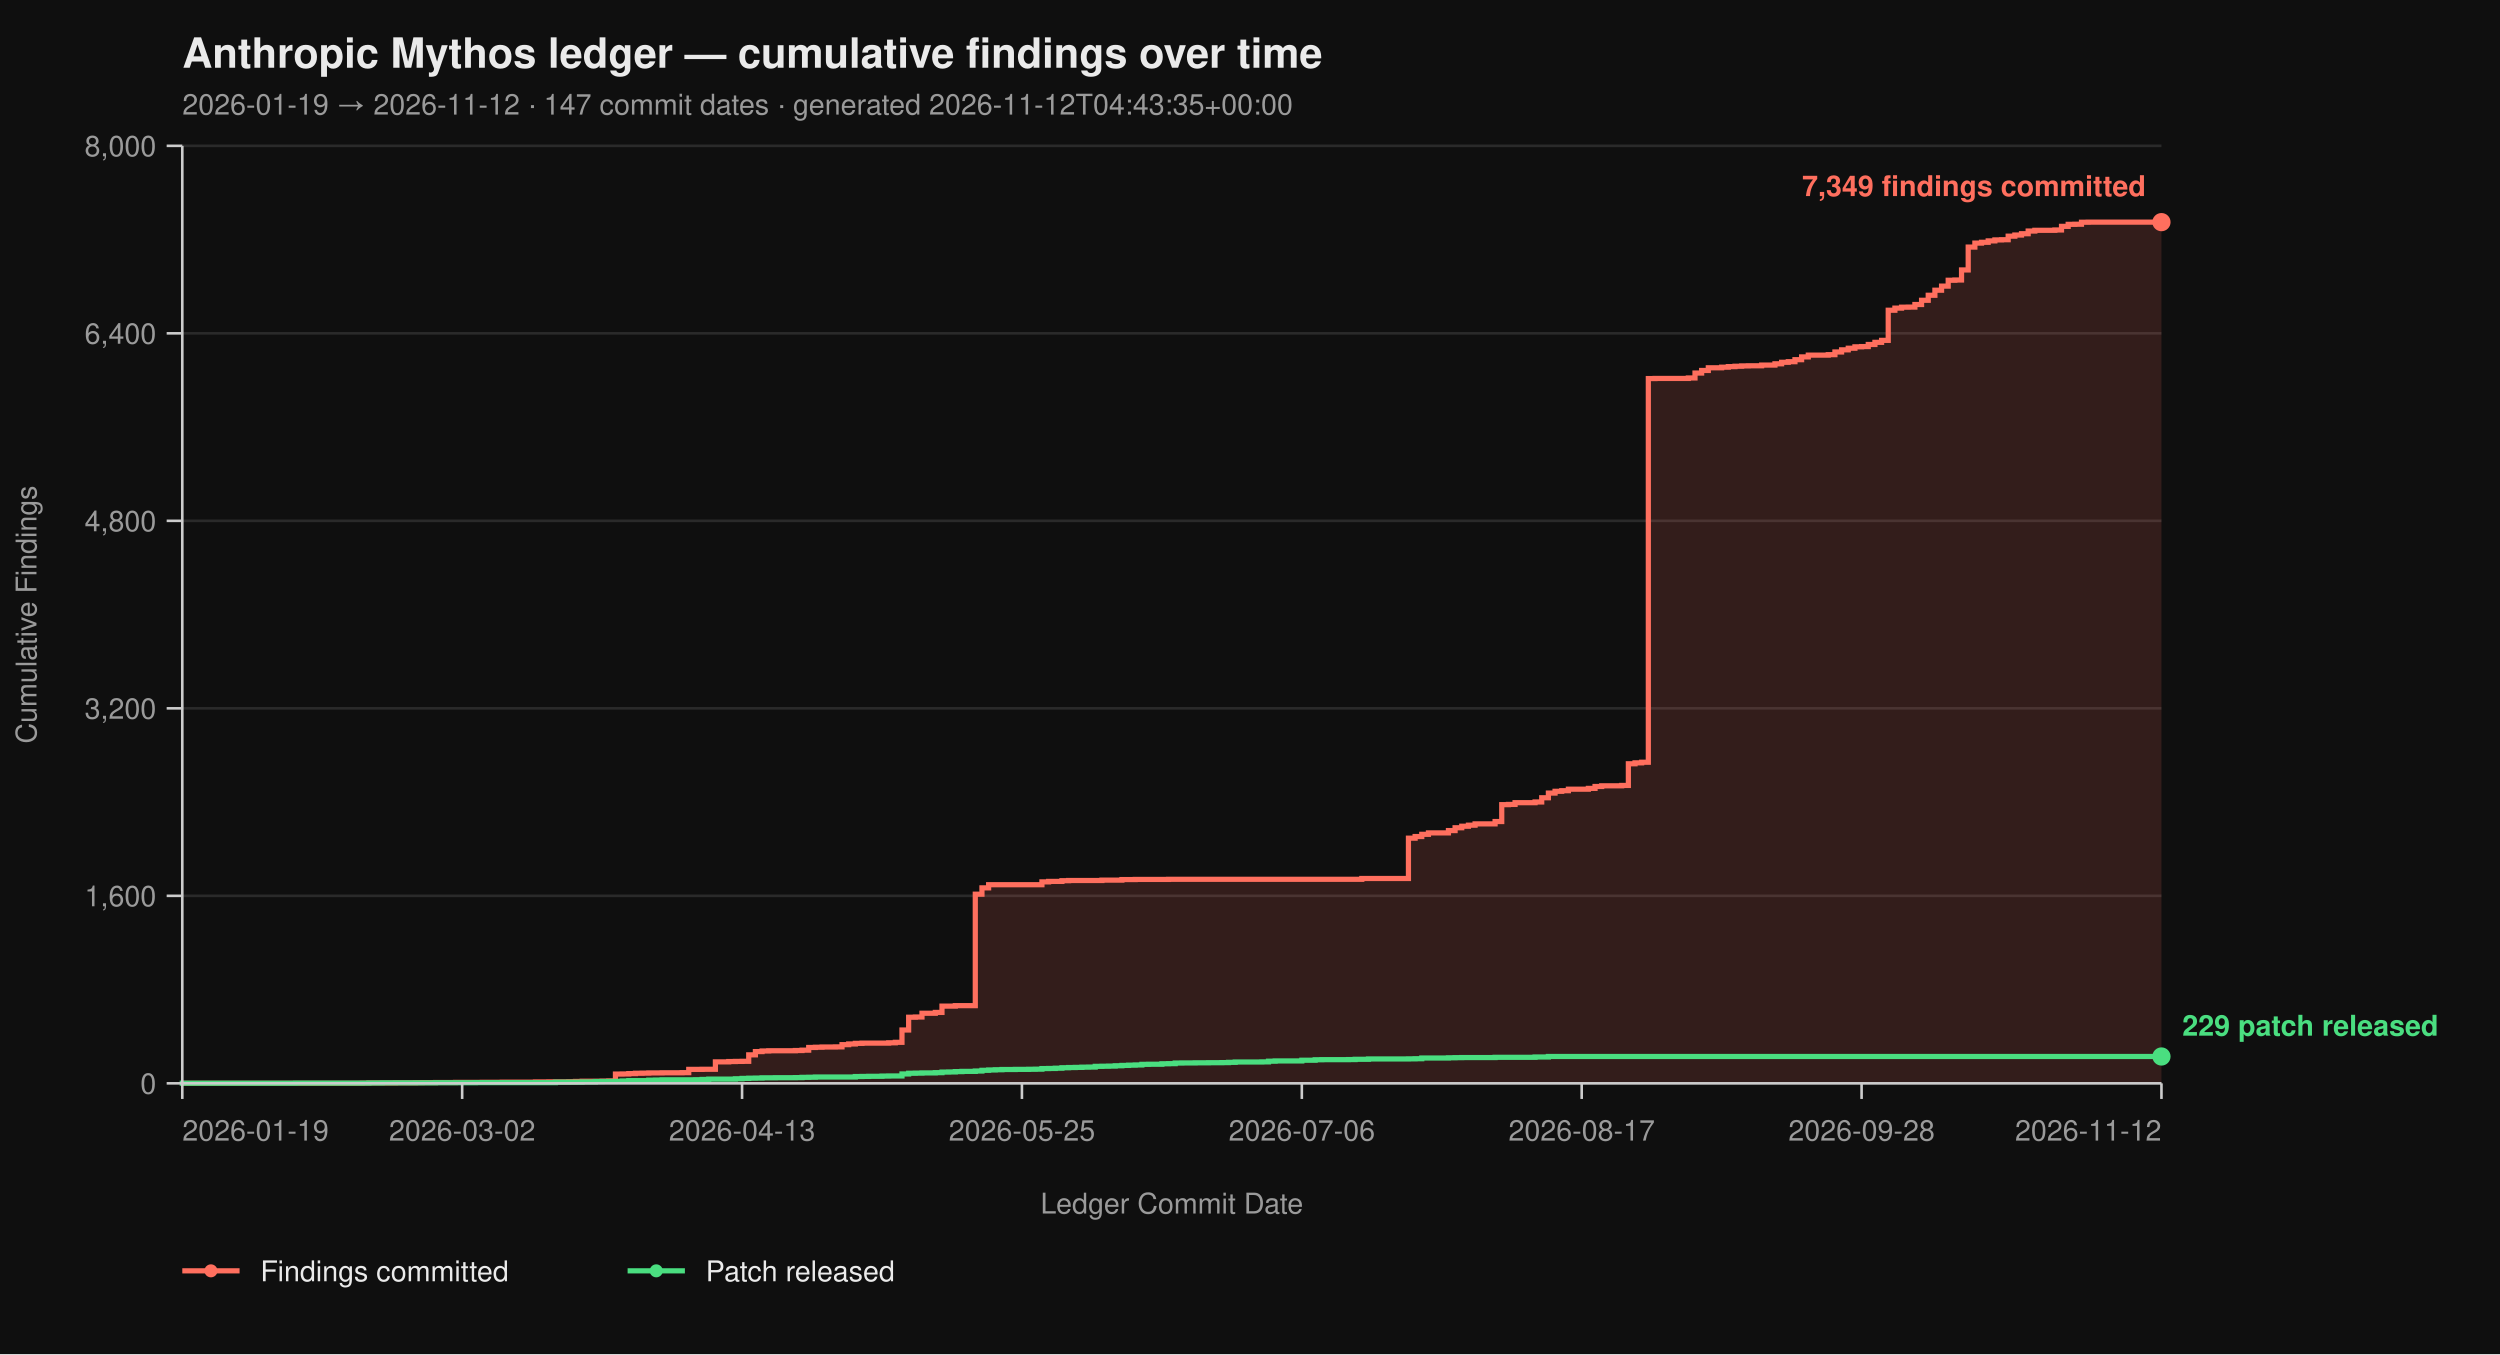
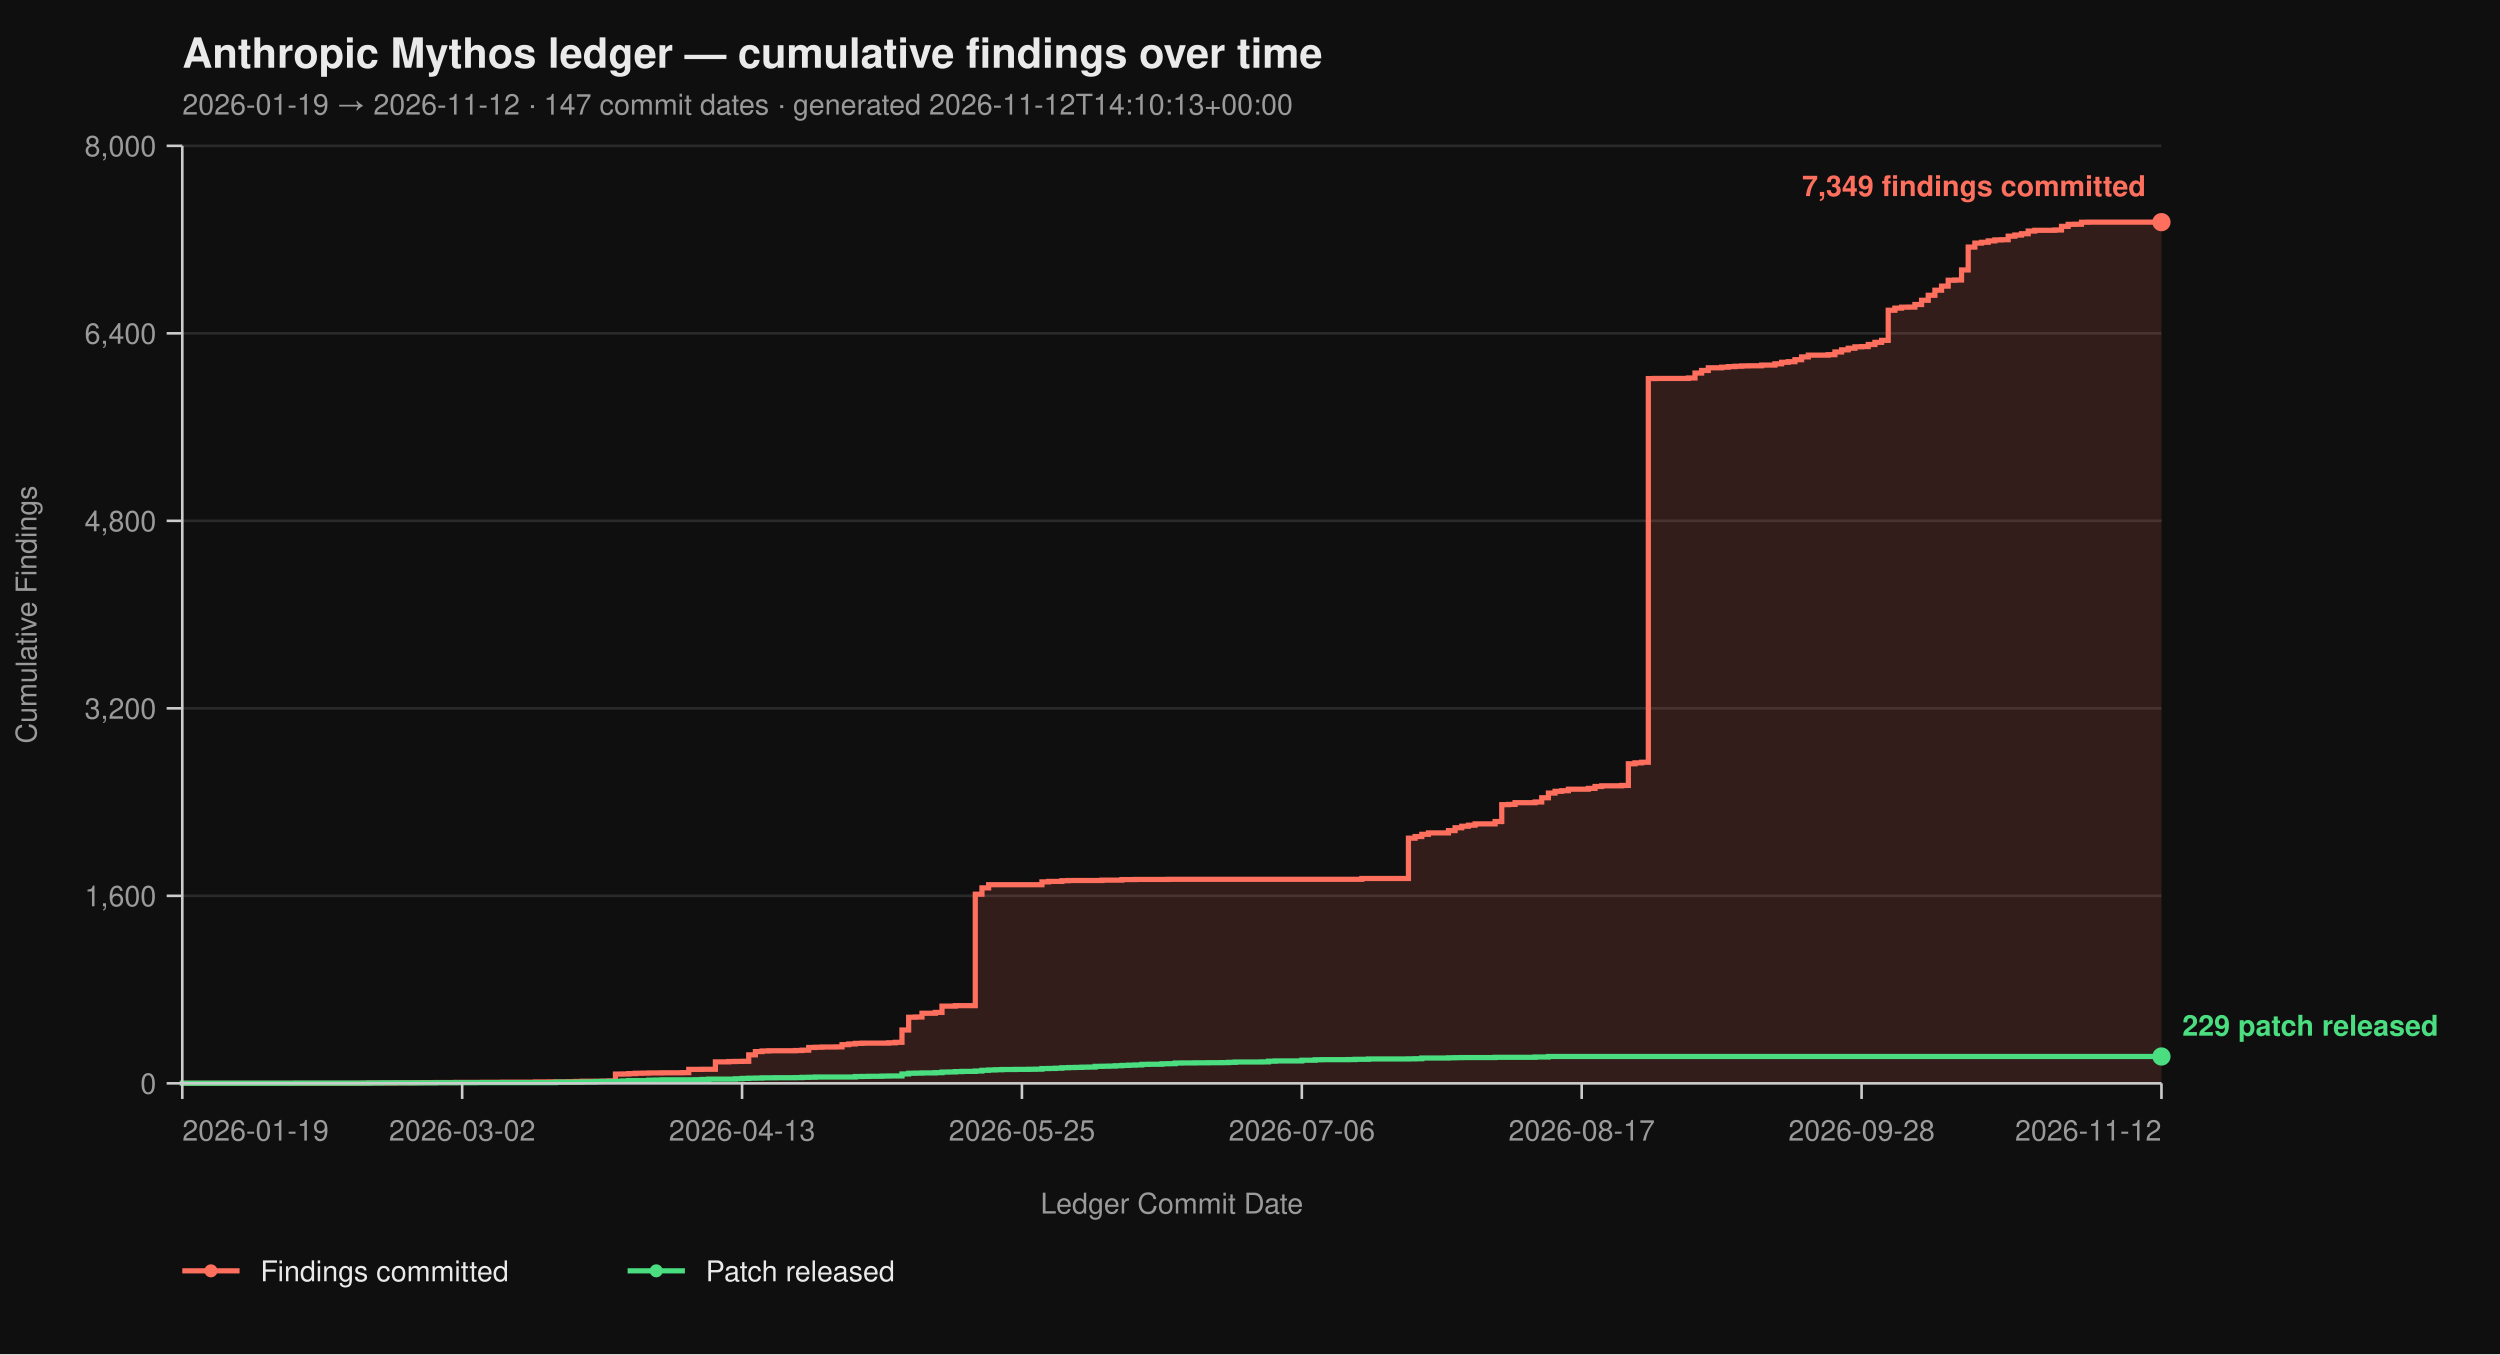
<svg xmlns="http://www.w3.org/2000/svg" viewBox="0 0 960 520" width="960" height="520" font-family="-apple-system, BlinkMacSystemFont, 'Segoe UI', Helvetica, Arial, sans-serif">
  <rect width="100%" height="100%" fill="#0f0f0f" />
  <text x="70" y="26" fill="#eaeaea" font-size="16" font-weight="700">Anthropic Mythos ledger — cumulative findings over time</text>
-   <text x="70" y="44" fill="#9a9a9a" font-size="11">2026-01-19 → 2026-11-12  ·  147 commit dates  ·  generated 2026-11-12T04:43:35+00:00</text>
+   <text x="70" y="44" fill="#9a9a9a" font-size="11">2026-01-19 → 2026-11-12  ·  147 commit dates  ·  generated 2026-11-12T14:10:13+00:00</text>
  <line x1="70" y1="416.00" x2="830" y2="416.00" stroke="#2a2a2a" stroke-width="1" />
  <line x1="70" y1="344.00" x2="830" y2="344.00" stroke="#2a2a2a" stroke-width="1" />
  <line x1="70" y1="272.00" x2="830" y2="272.00" stroke="#2a2a2a" stroke-width="1" />
  <line x1="70" y1="200.00" x2="830" y2="200.00" stroke="#2a2a2a" stroke-width="1" />
  <line x1="70" y1="128.00" x2="830" y2="128.00" stroke="#2a2a2a" stroke-width="1" />
  <line x1="70" y1="56.00" x2="830" y2="56.00" stroke="#2a2a2a" stroke-width="1" />
  <path d="M 70.00 416.00 L 139.09 416.00 L 139.09 415.95 L 141.65 415.95 L 141.65 415.87 L 151.89 415.87 L 151.89 415.82 L 159.56 415.82 L 159.56 415.77 L 162.12 415.77 L 162.12 415.73 L 167.24 415.73 L 167.24 415.69 L 174.92 415.69 L 174.92 415.64 L 185.15 415.64 L 185.15 415.60 L 192.83 415.60 L 192.83 415.55 L 205.62 415.55 L 205.62 415.46 L 210.74 415.46 L 210.74 415.42 L 218.42 415.42 L 218.42 415.37 L 220.98 415.37 L 220.98 415.28 L 223.54 415.28 L 223.54 415.19 L 231.21 415.19 L 231.21 415.14 L 233.77 415.14 L 233.77 415.06 L 236.33 415.06 L 236.33 412.44 L 238.89 412.44 L 238.89 412.40 L 241.45 412.40 L 241.45 412.26 L 244.01 412.26 L 244.01 412.13 L 246.57 412.13 L 246.57 412.08 L 249.12 412.08 L 249.12 412.00 L 254.24 412.00 L 254.24 411.95 L 261.92 411.95 L 261.92 411.90 L 264.48 411.90 L 264.48 410.64 L 269.60 410.64 L 269.60 410.60 L 274.71 410.60 L 274.71 407.76 L 279.83 407.76 L 279.83 407.63 L 282.39 407.63 L 282.39 407.58 L 284.95 407.58 L 284.95 407.54 L 287.51 407.54 L 287.51 405.06 L 290.07 405.06 L 290.07 403.81 L 292.63 403.81 L 292.63 403.58 L 295.19 403.58 L 295.19 403.49 L 305.42 403.49 L 305.42 403.40 L 307.98 403.40 L 307.98 403.26 L 310.54 403.26 L 310.54 402.23 L 313.10 402.23 L 313.10 402.14 L 315.66 402.14 L 315.66 402.05 L 320.77 402.05 L 320.77 402.00 L 323.33 402.00 L 323.33 401.15 L 325.89 401.15 L 325.89 400.88 L 328.45 400.88 L 328.45 400.65 L 331.01 400.65 L 331.01 400.56 L 341.25 400.56 L 341.25 400.43 L 343.80 400.43 L 343.80 400.25 L 346.36 400.25 L 346.36 395.52 L 348.92 395.52 L 348.92 390.62 L 351.48 390.62 L 351.48 390.53 L 354.04 390.53 L 354.04 389.09 L 359.16 389.09 L 359.16 388.77 L 361.72 388.77 L 361.72 386.35 L 366.84 386.35 L 366.84 386.17 L 374.51 386.17 L 374.51 343.37 L 377.07 343.37 L 377.07 340.94 L 379.63 340.94 L 379.63 339.73 L 400.10 339.73 L 400.10 338.64 L 402.66 338.64 L 402.66 338.46 L 407.78 338.46 L 407.78 338.19 L 410.34 338.19 L 410.34 338.11 L 423.13 338.11 L 423.13 337.97 L 430.81 337.97 L 430.81 337.75 L 435.93 337.75 L 435.93 337.70 L 448.72 337.70 L 448.72 337.65 L 522.93 337.65 L 522.93 337.34 L 540.84 337.34 L 540.84 321.86 L 543.40 321.86 L 543.40 321.23 L 545.96 321.23 L 545.96 320.38 L 548.52 320.38 L 548.52 319.83 L 556.20 319.83 L 556.20 318.94 L 558.75 318.94 L 558.75 317.86 L 561.31 317.86 L 561.31 317.27 L 563.87 317.27 L 563.87 316.87 L 566.43 316.87 L 566.43 316.37 L 574.11 316.37 L 574.11 315.47 L 576.67 315.47 L 576.67 308.99 L 579.23 308.99 L 579.23 308.90 L 581.78 308.90 L 581.78 308.23 L 589.46 308.23 L 589.46 307.96 L 592.02 307.96 L 592.02 306.34 L 594.58 306.34 L 594.58 304.54 L 597.14 304.54 L 597.14 303.86 L 599.70 303.86 L 599.70 303.63 L 602.26 303.63 L 602.26 303.05 L 609.93 303.05 L 609.93 302.74 L 612.49 302.74 L 612.49 302.01 L 615.05 302.01 L 615.05 301.75 L 622.73 301.75 L 622.73 301.61 L 625.29 301.61 L 625.29 293.29 L 627.85 293.29 L 627.85 292.93 L 630.40 292.93 L 630.40 292.70 L 632.96 292.70 L 632.96 145.37 L 635.52 145.37 L 635.52 145.32 L 648.32 145.32 L 648.32 145.14 L 650.88 145.14 L 650.88 143.25 L 653.43 143.25 L 653.43 142.26 L 655.99 142.26 L 655.99 141.23 L 661.11 141.23 L 661.11 141.00 L 663.67 141.00 L 663.67 140.78 L 666.23 140.78 L 666.23 140.64 L 668.79 140.64 L 668.79 140.51 L 671.35 140.51 L 671.35 140.46 L 676.46 140.46 L 676.46 140.19 L 681.58 140.19 L 681.58 139.70 L 684.14 139.70 L 684.14 139.12 L 686.70 139.12 L 686.70 138.89 L 689.26 138.89 L 689.26 138.12 L 691.82 138.12 L 691.82 137.05 L 694.38 137.05 L 694.38 136.37 L 702.05 136.37 L 702.05 136.19 L 704.61 136.19 L 704.61 135.16 L 707.17 135.16 L 707.17 134.34 L 709.73 134.34 L 709.73 133.72 L 712.29 133.72 L 712.29 133.18 L 714.85 133.18 L 714.85 133.08 L 717.41 133.08 L 717.41 132.28 L 719.97 132.28 L 719.97 131.46 L 722.53 131.46 L 722.53 130.70 L 725.08 130.70 L 725.08 119.13 L 727.64 119.13 L 727.64 118.32 L 730.20 118.32 L 730.20 117.96 L 732.76 117.96 L 732.76 117.92 L 735.32 117.92 L 735.32 116.93 L 737.88 116.93 L 737.88 115.31 L 740.44 115.31 L 740.44 113.38 L 743.00 113.38 L 743.00 111.44 L 745.56 111.44 L 745.56 109.87 L 748.11 109.87 L 748.11 107.62 L 750.67 107.62 L 750.67 107.52 L 753.23 107.52 L 753.23 103.66 L 755.79 103.66 L 755.79 94.88 L 758.35 94.88 L 758.35 93.35 L 760.91 93.35 L 760.91 93.04 L 763.47 93.04 L 763.47 92.50 L 766.03 92.50 L 766.03 92.13 L 768.59 92.13 L 768.59 92.05 L 771.14 92.05 L 771.14 90.69 L 773.70 90.69 L 773.70 90.25 L 776.26 90.25 L 776.26 89.75 L 778.82 89.75 L 778.82 88.72 L 781.38 88.72 L 781.38 88.44 L 789.06 88.44 L 789.06 88.31 L 791.62 88.31 L 791.62 86.92 L 794.18 86.92 L 794.18 86.15 L 796.73 86.15 L 796.73 86.10 L 799.29 86.10 L 799.29 85.34 L 801.85 85.34 L 801.85 85.30 L 830.00 85.30 L 830.00 416.00 Z" fill="#ff6f5e26" stroke="none" />
  <path d="M 70.00 416.00 L 139.09 416.00 L 139.09 415.95 L 141.65 415.95 L 141.65 415.87 L 151.89 415.87 L 151.89 415.82 L 159.56 415.82 L 159.56 415.77 L 162.12 415.77 L 162.12 415.73 L 167.24 415.73 L 167.24 415.69 L 174.92 415.69 L 174.92 415.64 L 185.15 415.64 L 185.15 415.60 L 192.83 415.60 L 192.83 415.55 L 205.62 415.55 L 205.62 415.46 L 210.74 415.46 L 210.74 415.42 L 218.42 415.42 L 218.42 415.37 L 220.98 415.37 L 220.98 415.28 L 223.54 415.28 L 223.54 415.19 L 231.21 415.19 L 231.21 415.14 L 233.77 415.14 L 233.77 415.06 L 236.33 415.06 L 236.33 412.44 L 238.89 412.44 L 238.89 412.40 L 241.45 412.40 L 241.45 412.26 L 244.01 412.26 L 244.01 412.13 L 246.57 412.13 L 246.57 412.08 L 249.12 412.08 L 249.12 412.00 L 254.24 412.00 L 254.24 411.95 L 261.92 411.95 L 261.92 411.90 L 264.48 411.90 L 264.48 410.64 L 269.60 410.64 L 269.60 410.60 L 274.71 410.60 L 274.71 407.76 L 279.83 407.76 L 279.83 407.63 L 282.39 407.63 L 282.39 407.58 L 284.95 407.58 L 284.95 407.54 L 287.51 407.54 L 287.51 405.06 L 290.07 405.06 L 290.07 403.81 L 292.63 403.81 L 292.63 403.58 L 295.19 403.58 L 295.19 403.49 L 305.42 403.49 L 305.42 403.40 L 307.98 403.40 L 307.98 403.26 L 310.54 403.26 L 310.54 402.23 L 313.10 402.23 L 313.10 402.14 L 315.66 402.14 L 315.66 402.05 L 320.77 402.05 L 320.77 402.00 L 323.33 402.00 L 323.33 401.15 L 325.89 401.15 L 325.89 400.88 L 328.45 400.88 L 328.45 400.65 L 331.01 400.65 L 331.01 400.56 L 341.25 400.56 L 341.25 400.43 L 343.80 400.43 L 343.80 400.25 L 346.36 400.25 L 346.36 395.52 L 348.92 395.52 L 348.92 390.62 L 351.48 390.62 L 351.48 390.53 L 354.04 390.53 L 354.04 389.09 L 359.16 389.09 L 359.16 388.77 L 361.72 388.77 L 361.72 386.35 L 366.84 386.35 L 366.84 386.17 L 374.51 386.17 L 374.51 343.37 L 377.07 343.37 L 377.07 340.94 L 379.63 340.94 L 379.63 339.73 L 400.10 339.73 L 400.10 338.64 L 402.66 338.64 L 402.66 338.46 L 407.78 338.46 L 407.78 338.19 L 410.34 338.19 L 410.34 338.11 L 423.13 338.11 L 423.13 337.97 L 430.81 337.97 L 430.81 337.75 L 435.93 337.75 L 435.93 337.70 L 448.72 337.70 L 448.72 337.65 L 522.93 337.65 L 522.93 337.34 L 540.84 337.34 L 540.84 321.86 L 543.40 321.86 L 543.40 321.23 L 545.96 321.23 L 545.96 320.38 L 548.52 320.38 L 548.52 319.83 L 556.20 319.83 L 556.20 318.94 L 558.75 318.94 L 558.75 317.86 L 561.31 317.86 L 561.31 317.27 L 563.87 317.27 L 563.87 316.87 L 566.43 316.87 L 566.43 316.37 L 574.11 316.37 L 574.11 315.47 L 576.67 315.47 L 576.67 308.99 L 579.23 308.99 L 579.23 308.90 L 581.78 308.90 L 581.78 308.23 L 589.46 308.23 L 589.46 307.96 L 592.02 307.96 L 592.02 306.34 L 594.58 306.34 L 594.58 304.54 L 597.14 304.54 L 597.14 303.86 L 599.70 303.86 L 599.70 303.63 L 602.26 303.63 L 602.26 303.05 L 609.93 303.05 L 609.93 302.74 L 612.49 302.74 L 612.49 302.01 L 615.05 302.01 L 615.05 301.75 L 622.73 301.75 L 622.73 301.61 L 625.29 301.61 L 625.29 293.29 L 627.85 293.29 L 627.85 292.93 L 630.40 292.93 L 630.40 292.70 L 632.96 292.70 L 632.96 145.37 L 635.52 145.37 L 635.52 145.32 L 648.32 145.32 L 648.32 145.14 L 650.88 145.14 L 650.88 143.25 L 653.43 143.25 L 653.43 142.26 L 655.99 142.26 L 655.99 141.23 L 661.11 141.23 L 661.11 141.00 L 663.67 141.00 L 663.67 140.78 L 666.23 140.78 L 666.23 140.64 L 668.79 140.64 L 668.79 140.51 L 671.35 140.51 L 671.35 140.46 L 676.46 140.46 L 676.46 140.19 L 681.58 140.19 L 681.58 139.70 L 684.14 139.70 L 684.14 139.12 L 686.70 139.12 L 686.70 138.89 L 689.26 138.89 L 689.26 138.12 L 691.82 138.12 L 691.82 137.05 L 694.38 137.05 L 694.38 136.37 L 702.05 136.37 L 702.05 136.19 L 704.61 136.19 L 704.61 135.16 L 707.17 135.16 L 707.17 134.34 L 709.73 134.34 L 709.73 133.72 L 712.29 133.72 L 712.29 133.18 L 714.85 133.18 L 714.85 133.08 L 717.41 133.08 L 717.41 132.28 L 719.97 132.28 L 719.97 131.46 L 722.53 131.46 L 722.53 130.70 L 725.08 130.70 L 725.08 119.13 L 727.64 119.13 L 727.64 118.32 L 730.20 118.32 L 730.20 117.96 L 732.76 117.96 L 732.76 117.92 L 735.32 117.92 L 735.32 116.93 L 737.88 116.93 L 737.88 115.31 L 740.44 115.31 L 740.44 113.38 L 743.00 113.38 L 743.00 111.44 L 745.56 111.44 L 745.56 109.87 L 748.11 109.87 L 748.11 107.62 L 750.67 107.62 L 750.67 107.52 L 753.23 107.52 L 753.23 103.66 L 755.79 103.66 L 755.79 94.88 L 758.35 94.88 L 758.35 93.35 L 760.91 93.35 L 760.91 93.04 L 763.47 93.04 L 763.47 92.50 L 766.03 92.50 L 766.03 92.13 L 768.59 92.13 L 768.59 92.05 L 771.14 92.05 L 771.14 90.69 L 773.70 90.69 L 773.70 90.25 L 776.26 90.25 L 776.26 89.75 L 778.82 89.75 L 778.82 88.72 L 781.38 88.72 L 781.38 88.44 L 789.06 88.44 L 789.06 88.31 L 791.62 88.31 L 791.62 86.92 L 794.18 86.92 L 794.18 86.15 L 796.73 86.15 L 796.73 86.10 L 799.29 86.10 L 799.29 85.34 L 801.85 85.34 L 801.85 85.30 L 830.00 85.30" fill="none" stroke="#ff6f5e" stroke-width="2" stroke-linejoin="miter" stroke-linecap="butt" />
  <path d="M 70.00 416.00 L 70.00 416.00 L 70.00 415.95 L 113.50 415.95 L 113.50 415.91 L 141.65 415.91 L 141.65 415.87 L 146.77 415.87 L 146.77 415.82 L 167.24 415.82 L 167.24 415.77 L 182.59 415.77 L 182.59 415.73 L 213.30 415.73 L 213.30 415.55 L 223.54 415.55 L 223.54 415.46 L 228.65 415.46 L 228.65 415.32 L 231.21 415.32 L 231.21 415.28 L 236.33 415.28 L 236.33 415.24 L 238.89 415.24 L 238.89 415.10 L 241.45 415.10 L 241.45 414.96 L 249.12 414.96 L 249.12 414.79 L 251.68 414.79 L 251.68 414.74 L 254.24 414.74 L 254.24 414.65 L 267.04 414.65 L 267.04 414.61 L 269.60 414.61 L 269.60 414.51 L 272.15 414.51 L 272.15 414.38 L 282.39 414.38 L 282.39 414.25 L 284.95 414.25 L 284.95 414.11 L 287.51 414.11 L 287.51 414.02 L 290.07 414.02 L 290.07 413.98 L 292.63 413.98 L 292.63 413.88 L 297.74 413.88 L 297.74 413.84 L 305.42 413.84 L 305.42 413.80 L 307.98 413.80 L 307.98 413.70 L 310.54 413.70 L 310.54 413.66 L 313.10 413.66 L 313.10 413.57 L 328.45 413.57 L 328.45 413.39 L 331.01 413.39 L 331.01 413.35 L 333.57 413.35 L 333.57 413.30 L 338.69 413.30 L 338.69 413.21 L 341.25 413.21 L 341.25 413.17 L 346.36 413.17 L 346.36 412.40 L 348.92 412.40 L 348.92 412.13 L 351.48 412.13 L 351.48 412.08 L 354.04 412.08 L 354.04 412.00 L 359.16 412.00 L 359.16 411.90 L 361.72 411.90 L 361.72 411.68 L 364.28 411.68 L 364.28 411.63 L 366.84 411.63 L 366.84 411.50 L 369.39 411.50 L 369.39 411.41 L 374.51 411.41 L 374.51 411.27 L 377.07 411.27 L 377.07 411.00 L 379.63 411.00 L 379.63 410.87 L 382.19 410.87 L 382.19 410.78 L 384.75 410.78 L 384.75 410.69 L 389.87 410.69 L 389.87 410.64 L 394.98 410.64 L 394.98 410.60 L 397.54 410.60 L 397.54 410.56 L 400.10 410.56 L 400.10 410.33 L 402.66 410.33 L 402.66 410.29 L 405.22 410.29 L 405.22 410.19 L 407.78 410.19 L 407.78 410.01 L 410.34 410.01 L 410.34 409.93 L 412.90 409.93 L 412.90 409.88 L 415.45 409.88 L 415.45 409.79 L 418.01 409.79 L 418.01 409.75 L 420.57 409.75 L 420.57 409.48 L 423.13 409.48 L 423.13 409.43 L 425.69 409.43 L 425.69 409.38 L 428.25 409.38 L 428.25 409.25 L 430.81 409.25 L 430.81 409.12 L 433.37 409.12 L 433.37 409.02 L 435.93 409.02 L 435.93 408.94 L 438.48 408.94 L 438.48 408.71 L 441.04 408.71 L 441.04 408.67 L 446.16 408.67 L 446.16 408.49 L 448.72 408.49 L 448.72 408.44 L 451.28 408.44 L 451.28 408.21 L 453.84 408.21 L 453.84 408.17 L 458.96 408.17 L 458.96 408.12 L 464.07 408.12 L 464.07 408.08 L 469.19 408.08 L 469.19 408.04 L 471.75 408.04 L 471.75 407.94 L 474.31 407.94 L 474.31 407.81 L 484.55 407.81 L 484.55 407.76 L 487.10 407.76 L 487.10 407.50 L 489.66 407.50 L 489.66 407.40 L 499.90 407.40 L 499.90 407.13 L 505.02 407.13 L 505.02 406.95 L 507.58 406.95 L 507.58 406.91 L 517.81 406.91 L 517.81 406.87 L 520.37 406.87 L 520.37 406.77 L 525.49 406.77 L 525.49 406.64 L 540.84 406.64 L 540.84 406.60 L 543.40 406.60 L 543.40 406.55 L 545.96 406.55 L 545.96 406.28 L 556.20 406.28 L 556.20 406.19 L 558.75 406.19 L 558.75 406.14 L 561.31 406.14 L 561.31 406.10 L 574.11 406.10 L 574.11 406.01 L 589.46 406.01 L 589.46 405.88 L 594.58 405.88 L 594.58 405.69 L 830.00 405.69" fill="none" stroke="#4ade80" stroke-width="2" stroke-linejoin="miter" stroke-linecap="butt" />
  <line x1="70" y1="56" x2="70" y2="416" stroke="#cccccc" stroke-width="1" />
  <line x1="70" y1="416" x2="830" y2="416" stroke="#cccccc" stroke-width="1" />
  <line x1="64" y1="416.00" x2="70" y2="416.00" stroke="#cccccc" stroke-width="1" />
  <line x1="64" y1="344.00" x2="70" y2="344.00" stroke="#cccccc" stroke-width="1" />
  <line x1="64" y1="272.00" x2="70" y2="272.00" stroke="#cccccc" stroke-width="1" />
  <line x1="64" y1="200.00" x2="70" y2="200.00" stroke="#cccccc" stroke-width="1" />
  <line x1="64" y1="128.00" x2="70" y2="128.00" stroke="#cccccc" stroke-width="1" />
  <line x1="64" y1="56.00" x2="70" y2="56.00" stroke="#cccccc" stroke-width="1" />
  <text x="60" y="420.00" text-anchor="end" fill="#9a9a9a" font-size="11">0</text>
  <text x="60" y="348.00" text-anchor="end" fill="#9a9a9a" font-size="11">1,600</text>
  <text x="60" y="276.00" text-anchor="end" fill="#9a9a9a" font-size="11">3,200</text>
  <text x="60" y="204.00" text-anchor="end" fill="#9a9a9a" font-size="11">4,800</text>
  <text x="60" y="132.00" text-anchor="end" fill="#9a9a9a" font-size="11">6,400</text>
  <text x="60" y="60.00" text-anchor="end" fill="#9a9a9a" font-size="11">8,000</text>
  <text x="14" y="236.00" fill="#9a9a9a" font-size="11" transform="rotate(-90 14 236.00)" text-anchor="middle">Cumulative Findings</text>
  <line x1="70.00" y1="416" x2="70.00" y2="422" stroke="#cccccc" stroke-width="1" />
  <line x1="177.47" y1="416" x2="177.47" y2="422" stroke="#cccccc" stroke-width="1" />
  <line x1="284.95" y1="416" x2="284.95" y2="422" stroke="#cccccc" stroke-width="1" />
  <line x1="392.42" y1="416" x2="392.42" y2="422" stroke="#cccccc" stroke-width="1" />
  <line x1="499.90" y1="416" x2="499.90" y2="422" stroke="#cccccc" stroke-width="1" />
  <line x1="607.37" y1="416" x2="607.37" y2="422" stroke="#cccccc" stroke-width="1" />
  <line x1="714.85" y1="416" x2="714.85" y2="422" stroke="#cccccc" stroke-width="1" />
  <line x1="830.00" y1="416" x2="830.00" y2="422" stroke="#cccccc" stroke-width="1" />
  <text x="70.00" y="438" text-anchor="start" fill="#9a9a9a" font-size="11">2026-01-19</text>
  <text x="177.47" y="438" text-anchor="middle" fill="#9a9a9a" font-size="11">2026-03-02</text>
  <text x="284.95" y="438" text-anchor="middle" fill="#9a9a9a" font-size="11">2026-04-13</text>
  <text x="392.42" y="438" text-anchor="middle" fill="#9a9a9a" font-size="11">2026-05-25</text>
  <text x="499.90" y="438" text-anchor="middle" fill="#9a9a9a" font-size="11">2026-07-06</text>
  <text x="607.37" y="438" text-anchor="middle" fill="#9a9a9a" font-size="11">2026-08-17</text>
  <text x="714.85" y="438" text-anchor="middle" fill="#9a9a9a" font-size="11">2026-09-28</text>
  <text x="830.00" y="438" text-anchor="end" fill="#9a9a9a" font-size="11">2026-11-12</text>
  <text x="450.00" y="466" fill="#9a9a9a" font-size="11" text-anchor="middle">Ledger Commit Date</text>
  <circle cx="830.00" cy="85.30" r="3.5" fill="#ff6f5e" />
  <text x="824.00" y="75.30" text-anchor="end" fill="#ff6f5e" font-size="11" font-weight="600">7,349 findings committed</text>
  <circle cx="830.00" cy="405.69" r="3.5" fill="#4ade80" />
  <text x="838.00" y="397.69" text-anchor="start" fill="#4ade80" font-size="11" font-weight="600">229 patch released</text>
  <line x1="70" y1="488" x2="92" y2="488" stroke="#ff6f5e" stroke-width="2" />
  <circle cx="81" cy="488" r="2.5" fill="#ff6f5e" />
  <text x="100" y="492" fill="#eaeaea" font-size="11">Findings committed</text>
  <line x1="241.0" y1="488" x2="263.0" y2="488" stroke="#4ade80" stroke-width="2" />
  <circle cx="252.0" cy="488" r="2.5" fill="#4ade80" />
  <text x="271.0" y="492" fill="#eaeaea" font-size="11">Patch released</text>
</svg>
